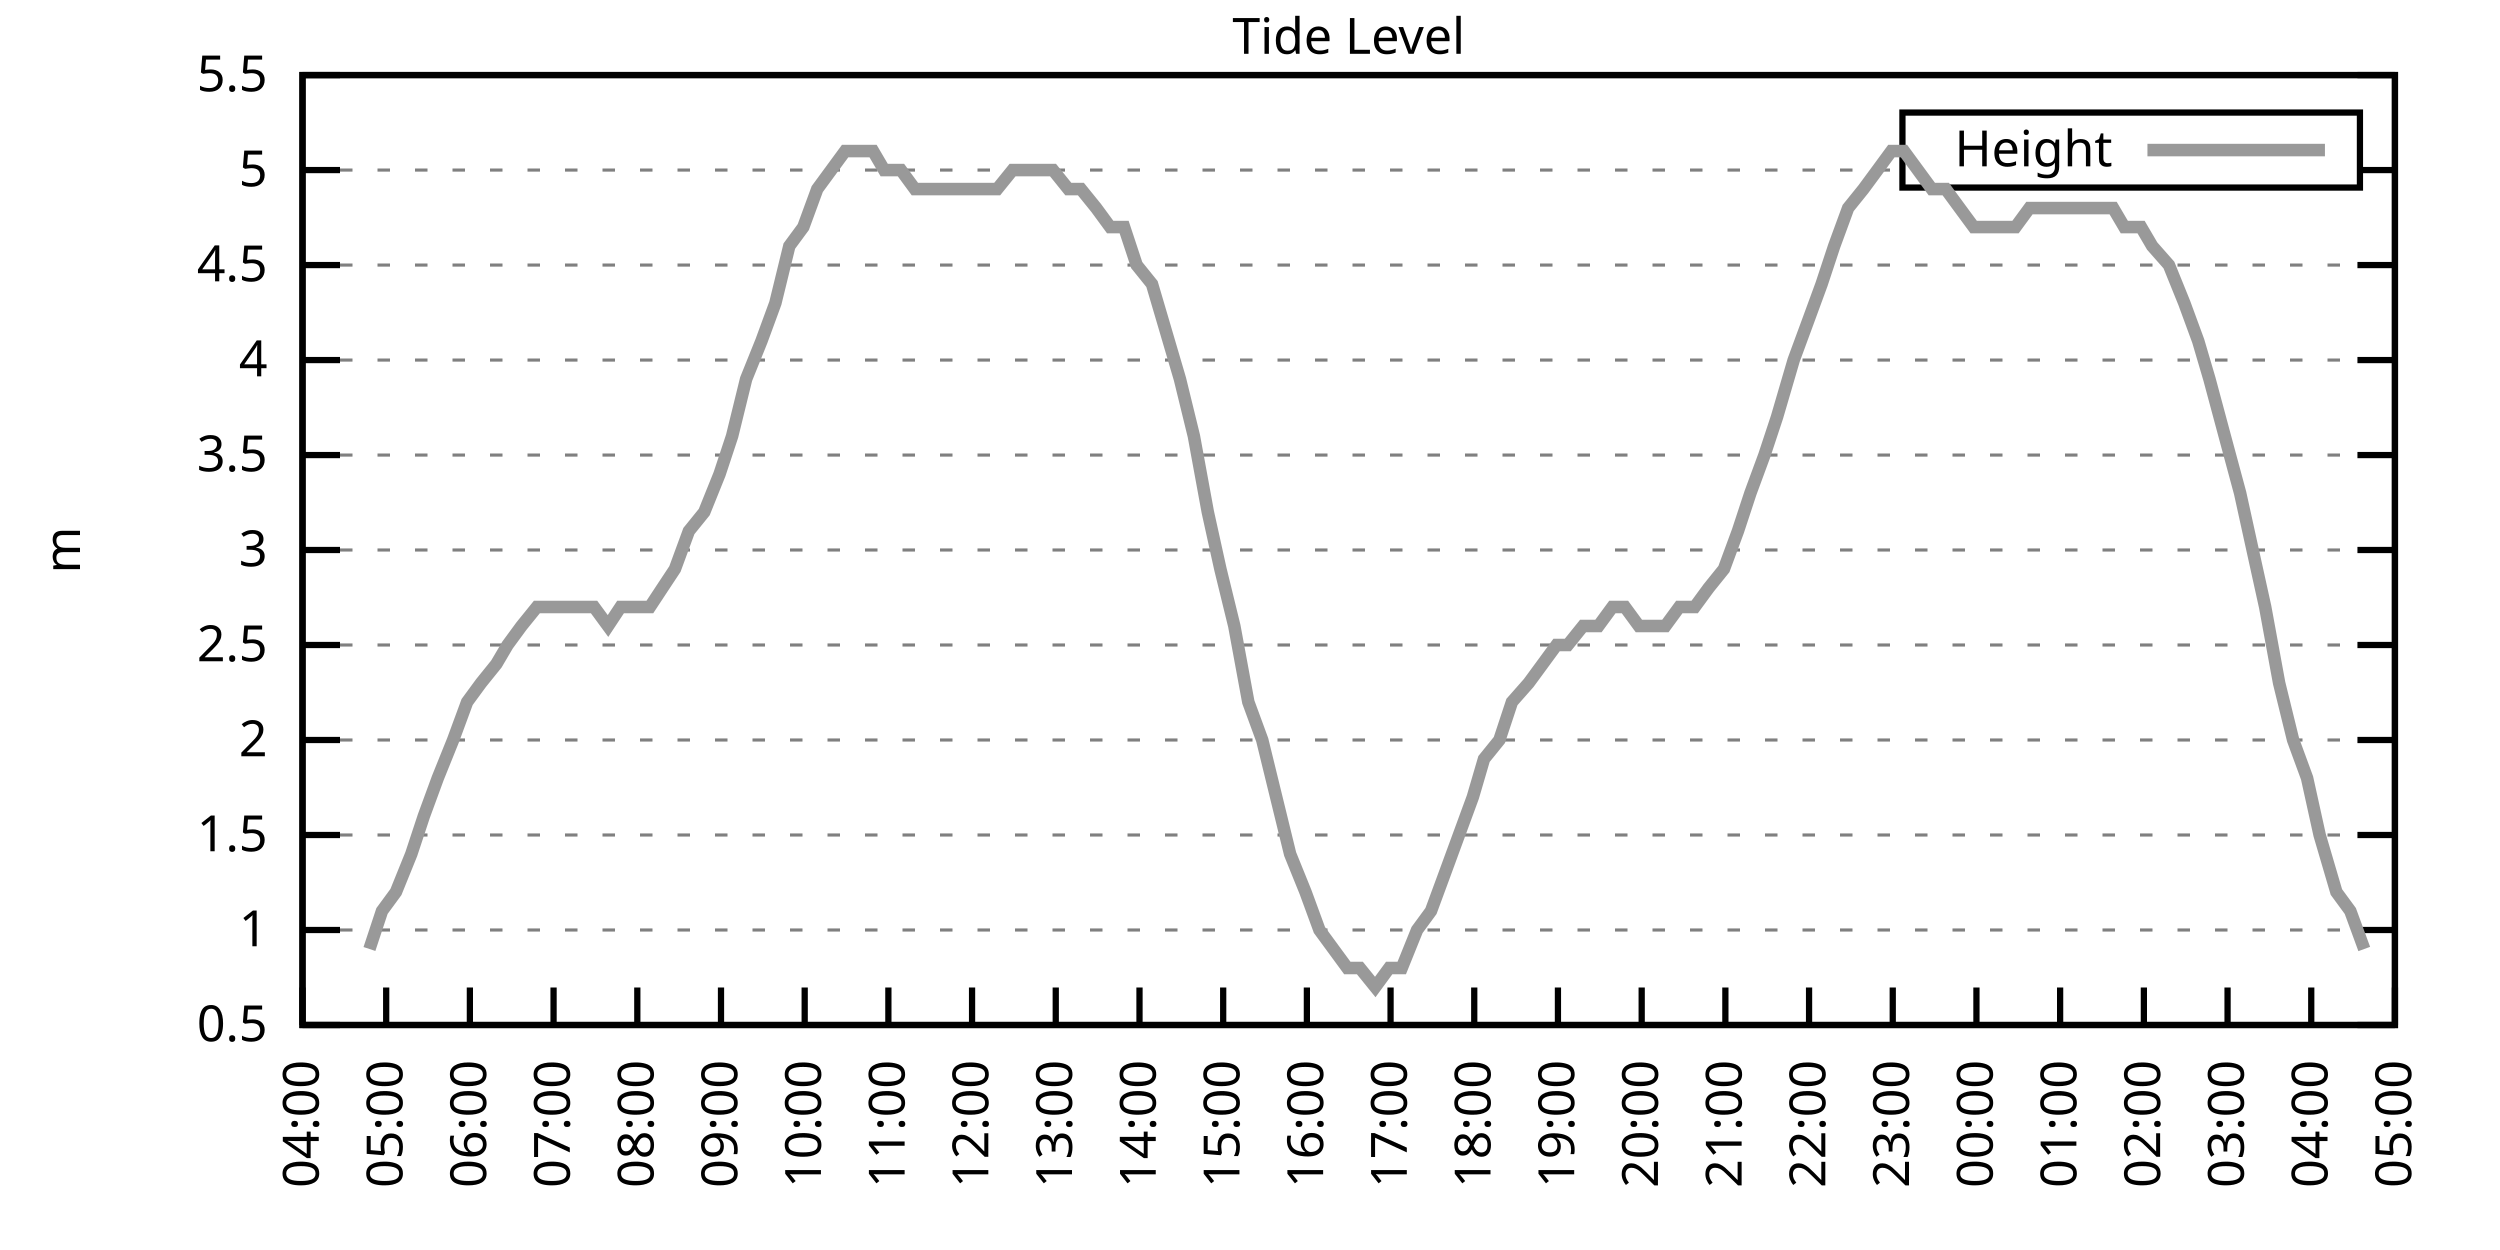
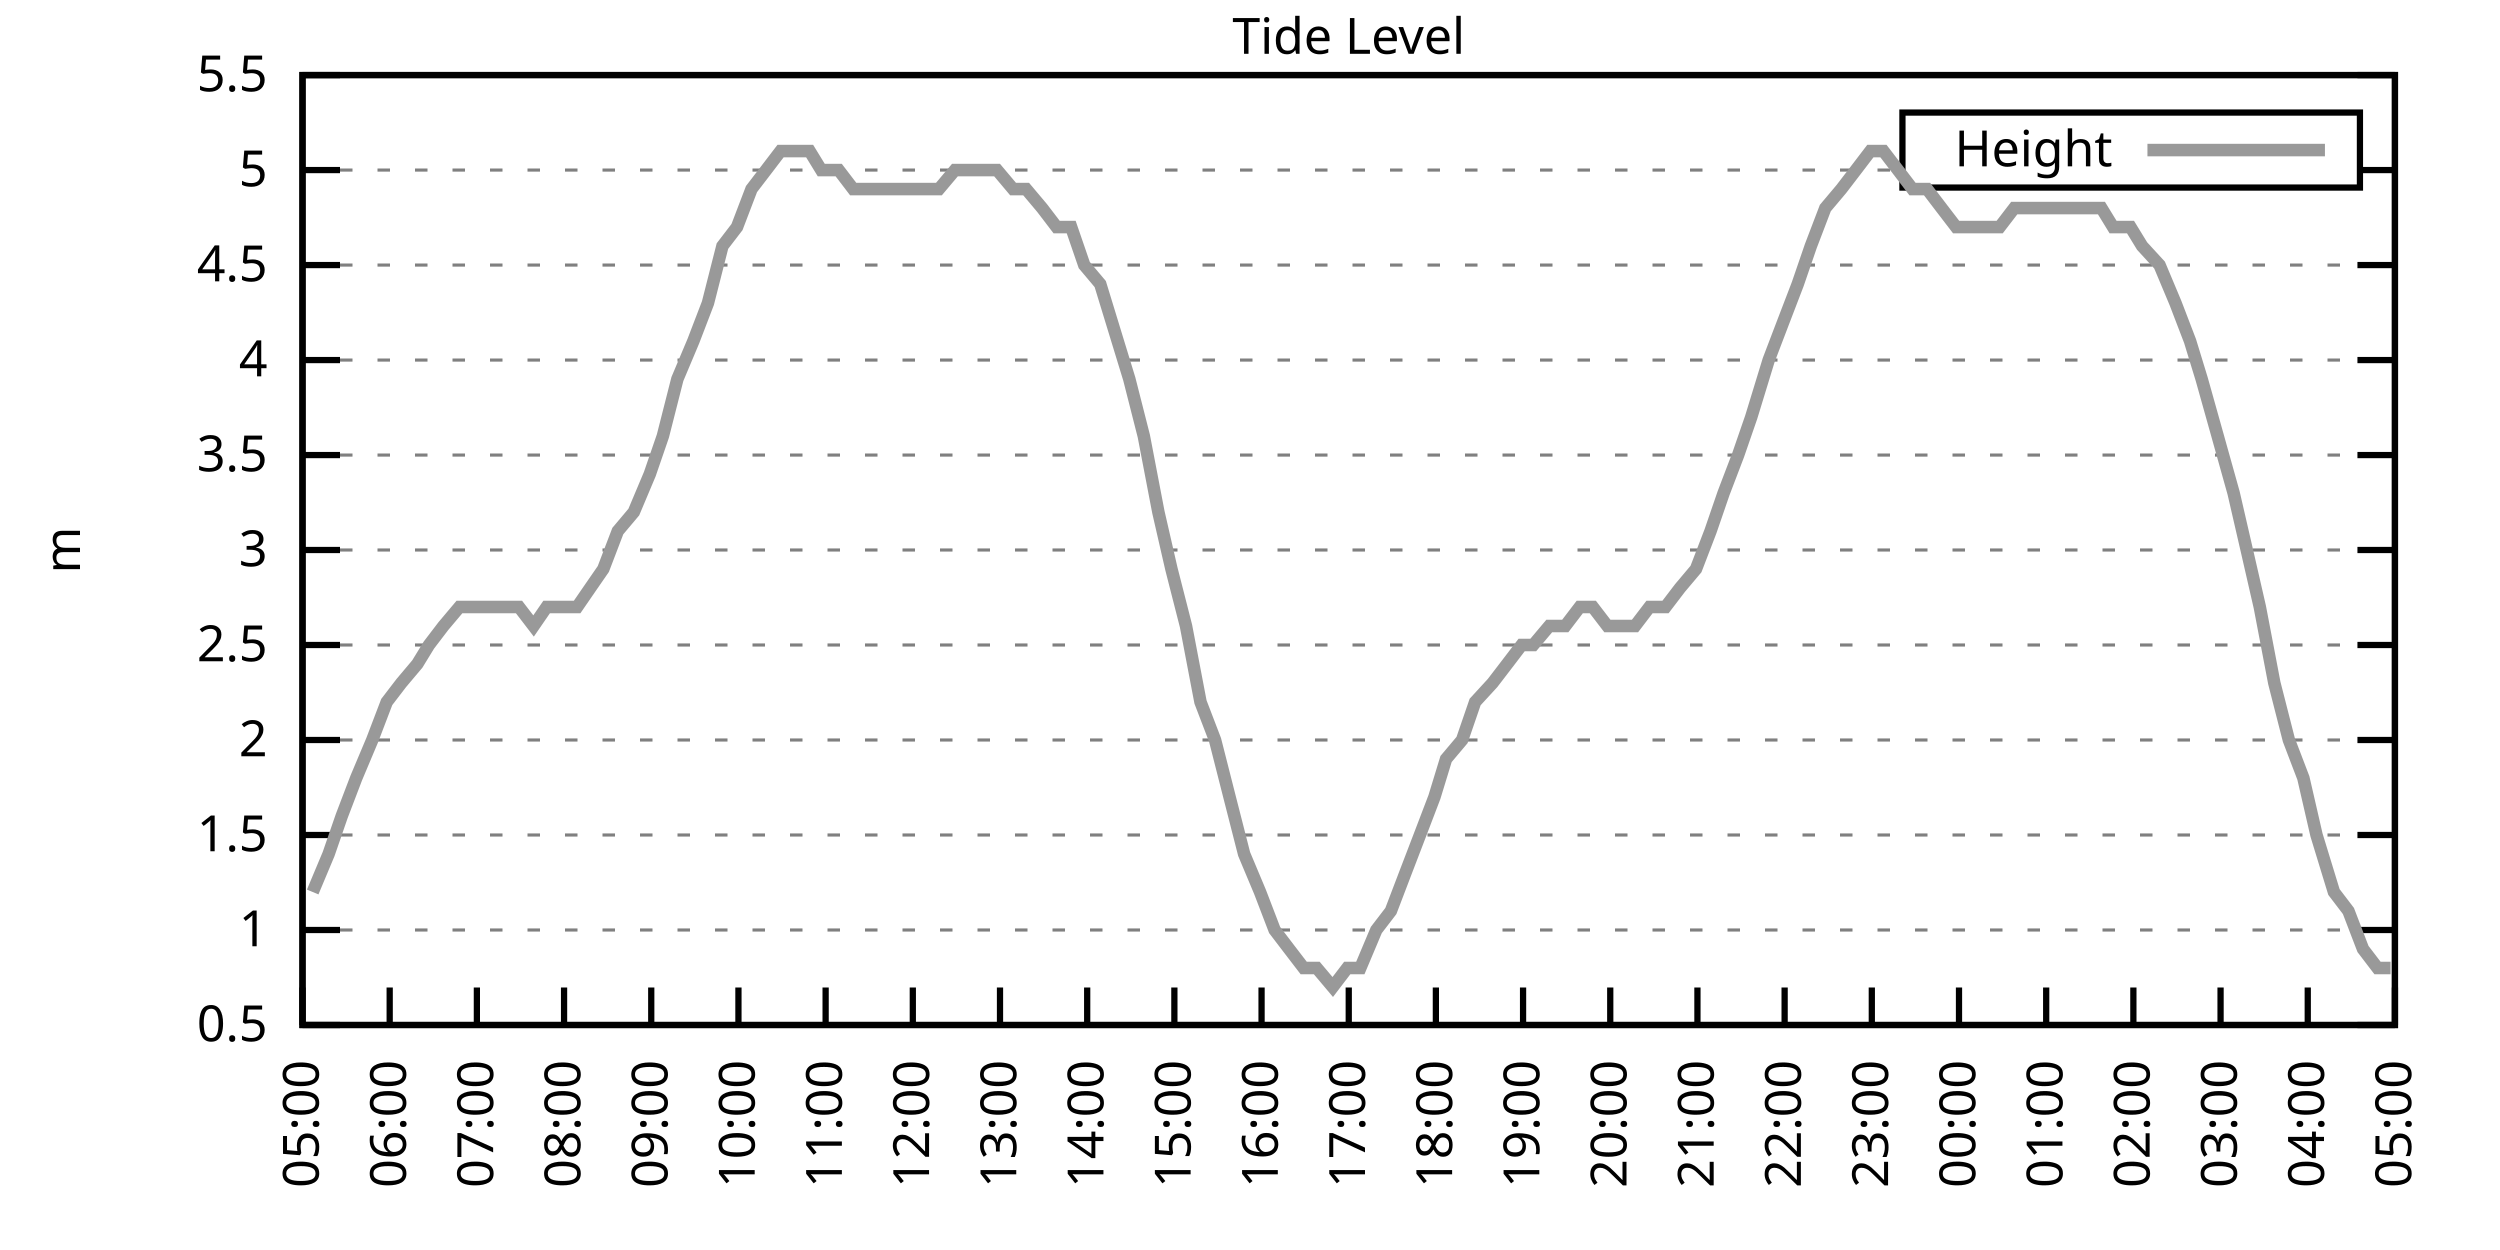
<svg xmlns="http://www.w3.org/2000/svg" xmlns:xlink="http://www.w3.org/1999/xlink" width="400" height="200" viewBox="0 0 400 200">
  <g id="gnuplot_canvas">
    <rect x="0" y="0" width="400" height="200" fill="none" />
    <defs>
      <circle id="gpDot" r="0.5" stroke-width="0.5" stroke="currentColor" />
      <path id="gpPt0" stroke-width="0.333" stroke="currentColor" d="M-1,0 h2 M0,-1 v2" />
      <path id="gpPt1" stroke-width="0.333" stroke="currentColor" d="M-1,-1 L1,1 M1,-1 L-1,1" />
      <path id="gpPt2" stroke-width="0.333" stroke="currentColor" d="M-1,0 L1,0 M0,-1 L0,1 M-1,-1 L1,1 M-1,1 L1,-1" />
      <rect id="gpPt3" stroke-width="0.333" stroke="currentColor" x="-1" y="-1" width="2" height="2" />
      <rect id="gpPt4" stroke-width="0.333" stroke="currentColor" fill="currentColor" x="-1" y="-1" width="2" height="2" />
      <circle id="gpPt5" stroke-width="0.333" stroke="currentColor" cx="0" cy="0" r="1" />
      <use xlink:href="#gpPt5" id="gpPt6" fill="currentColor" stroke="none" />
      <path id="gpPt7" stroke-width="0.333" stroke="currentColor" d="M0,-1.33 L-1.33,0.67 L1.33,0.67 z" />
      <use xlink:href="#gpPt7" id="gpPt8" fill="currentColor" stroke="none" />
      <use xlink:href="#gpPt7" id="gpPt9" stroke="currentColor" transform="rotate(180)" />
      <use xlink:href="#gpPt9" id="gpPt10" fill="currentColor" stroke="none" />
      <use xlink:href="#gpPt3" id="gpPt11" stroke="currentColor" transform="rotate(45)" />
      <use xlink:href="#gpPt11" id="gpPt12" fill="currentColor" stroke="none" />
      <path id="gpPt13" stroke-width="0.333" stroke="currentColor" d="M0,1.330 L1.265,0.411 L0.782,-1.067 L-0.782,-1.076 L-1.265,0.411 z" />
      <use xlink:href="#gpPt13" id="gpPt14" fill="currentColor" stroke="none" />
      <filter id="textbox" filterUnits="objectBoundingBox" x="0" y="0" height="1" width="1">
        <feFlood flood-color="white" flood-opacity="1" result="bgnd" />
        <feComposite in="SourceGraphic" in2="bgnd" operator="atop" />
      </filter>
      <filter id="greybox" filterUnits="objectBoundingBox" x="0" y="0" height="1" width="1">
        <feFlood flood-color="lightgrey" flood-opacity="1" result="grey" />
        <feComposite in="SourceGraphic" in2="grey" operator="atop" />
      </filter>
    </defs>
    <g fill="none" color="white" stroke="currentColor" stroke-width="1.00" stroke-linecap="butt" stroke-linejoin="miter">
</g>
    <g fill="none" color="black" stroke="currentColor" stroke-width="1.00" stroke-linecap="butt" stroke-linejoin="miter">
      <g stroke="none" shape-rendering="crispEdges">
        <polygon fill="rgb(255, 255, 255)" points="48.40,164.00 383.18,164.00 383.18,12.02 48.40,12.02 " />
      </g>
    </g>
    <g fill="none" color="black" stroke="currentColor" stroke-width="1.00" stroke-linecap="butt" stroke-linejoin="miter">
</g>
    <g fill="none" color="black" stroke="black" stroke-width="0.50" stroke-linecap="butt" stroke-linejoin="miter">
</g>
    <g fill="none" color="gray" stroke="currentColor" stroke-width="0.50" stroke-linecap="butt" stroke-linejoin="miter">
      <path stroke="gray" stroke-dasharray="2,4" class="gridline" d="M48.40,164.00 L383.19,164.00  " />
    </g>
    <g fill="none" color="gray" stroke="gray" stroke-width="1.00" stroke-linecap="butt" stroke-linejoin="miter">
</g>
    <g fill="none" color="black" stroke="currentColor" stroke-width="1.00" stroke-linecap="butt" stroke-linejoin="miter">
      <path stroke="black" d="M48.40,164.00 L54.40,164.00 M383.19,164.00 L377.19,164.00  " />
      <g transform="translate(42.80,166.60)" stroke="none" fill="black" font-family="Sans" font-size="8.00" text-anchor="end">
        <text>
          <tspan font-family="Sans"> 0.5</tspan>
        </text>
      </g>
    </g>
    <g fill="none" color="black" stroke="currentColor" stroke-width="1.00" stroke-linecap="butt" stroke-linejoin="miter">
</g>
    <g fill="none" color="black" stroke="black" stroke-width="0.50" stroke-linecap="butt" stroke-linejoin="miter">
</g>
    <g fill="none" color="gray" stroke="currentColor" stroke-width="0.50" stroke-linecap="butt" stroke-linejoin="miter">
      <path stroke="gray" stroke-dasharray="2,4" class="gridline" d="M48.40,148.80 L383.19,148.80  " />
    </g>
    <g fill="none" color="gray" stroke="gray" stroke-width="1.00" stroke-linecap="butt" stroke-linejoin="miter">
</g>
    <g fill="none" color="black" stroke="currentColor" stroke-width="1.00" stroke-linecap="butt" stroke-linejoin="miter">
      <path stroke="black" d="M48.40,148.80 L54.40,148.80 M383.19,148.80 L377.19,148.80  " />
      <g transform="translate(42.80,151.40)" stroke="none" fill="black" font-family="Sans" font-size="8.00" text-anchor="end">
        <text>
          <tspan font-family="Sans"> 1</tspan>
        </text>
      </g>
    </g>
    <g fill="none" color="black" stroke="currentColor" stroke-width="1.00" stroke-linecap="butt" stroke-linejoin="miter">
</g>
    <g fill="none" color="black" stroke="black" stroke-width="0.50" stroke-linecap="butt" stroke-linejoin="miter">
</g>
    <g fill="none" color="gray" stroke="currentColor" stroke-width="0.50" stroke-linecap="butt" stroke-linejoin="miter">
      <path stroke="gray" stroke-dasharray="2,4" class="gridline" d="M48.40,133.60 L383.19,133.60  " />
    </g>
    <g fill="none" color="gray" stroke="gray" stroke-width="1.00" stroke-linecap="butt" stroke-linejoin="miter">
</g>
    <g fill="none" color="black" stroke="currentColor" stroke-width="1.00" stroke-linecap="butt" stroke-linejoin="miter">
      <path stroke="black" d="M48.40,133.60 L54.40,133.60 M383.19,133.60 L377.19,133.60  " />
      <g transform="translate(42.80,136.20)" stroke="none" fill="black" font-family="Sans" font-size="8.00" text-anchor="end">
        <text>
          <tspan font-family="Sans"> 1.5</tspan>
        </text>
      </g>
    </g>
    <g fill="none" color="black" stroke="currentColor" stroke-width="1.00" stroke-linecap="butt" stroke-linejoin="miter">
</g>
    <g fill="none" color="black" stroke="black" stroke-width="0.50" stroke-linecap="butt" stroke-linejoin="miter">
</g>
    <g fill="none" color="gray" stroke="currentColor" stroke-width="0.50" stroke-linecap="butt" stroke-linejoin="miter">
      <path stroke="gray" stroke-dasharray="2,4" class="gridline" d="M48.40,118.40 L383.19,118.40  " />
    </g>
    <g fill="none" color="gray" stroke="gray" stroke-width="1.00" stroke-linecap="butt" stroke-linejoin="miter">
</g>
    <g fill="none" color="black" stroke="currentColor" stroke-width="1.00" stroke-linecap="butt" stroke-linejoin="miter">
      <path stroke="black" d="M48.40,118.40 L54.40,118.40 M383.19,118.40 L377.19,118.40  " />
      <g transform="translate(42.80,121.00)" stroke="none" fill="black" font-family="Sans" font-size="8.00" text-anchor="end">
        <text>
          <tspan font-family="Sans"> 2</tspan>
        </text>
      </g>
    </g>
    <g fill="none" color="black" stroke="currentColor" stroke-width="1.00" stroke-linecap="butt" stroke-linejoin="miter">
</g>
    <g fill="none" color="black" stroke="black" stroke-width="0.50" stroke-linecap="butt" stroke-linejoin="miter">
</g>
    <g fill="none" color="gray" stroke="currentColor" stroke-width="0.50" stroke-linecap="butt" stroke-linejoin="miter">
      <path stroke="gray" stroke-dasharray="2,4" class="gridline" d="M48.40,103.20 L383.19,103.20  " />
    </g>
    <g fill="none" color="gray" stroke="gray" stroke-width="1.00" stroke-linecap="butt" stroke-linejoin="miter">
</g>
    <g fill="none" color="black" stroke="currentColor" stroke-width="1.00" stroke-linecap="butt" stroke-linejoin="miter">
      <path stroke="black" d="M48.40,103.20 L54.40,103.20 M383.19,103.20 L377.19,103.20  " />
      <g transform="translate(42.80,105.80)" stroke="none" fill="black" font-family="Sans" font-size="8.00" text-anchor="end">
        <text>
          <tspan font-family="Sans"> 2.5</tspan>
        </text>
      </g>
    </g>
    <g fill="none" color="black" stroke="currentColor" stroke-width="1.00" stroke-linecap="butt" stroke-linejoin="miter">
</g>
    <g fill="none" color="black" stroke="black" stroke-width="0.50" stroke-linecap="butt" stroke-linejoin="miter">
</g>
    <g fill="none" color="gray" stroke="currentColor" stroke-width="0.50" stroke-linecap="butt" stroke-linejoin="miter">
      <path stroke="gray" stroke-dasharray="2,4" class="gridline" d="M48.40,88.00 L383.19,88.00  " />
    </g>
    <g fill="none" color="gray" stroke="gray" stroke-width="1.00" stroke-linecap="butt" stroke-linejoin="miter">
</g>
    <g fill="none" color="black" stroke="currentColor" stroke-width="1.00" stroke-linecap="butt" stroke-linejoin="miter">
      <path stroke="black" d="M48.40,88.00 L54.40,88.00 M383.19,88.00 L377.19,88.00  " />
      <g transform="translate(42.80,90.60)" stroke="none" fill="black" font-family="Sans" font-size="8.00" text-anchor="end">
        <text>
          <tspan font-family="Sans"> 3</tspan>
        </text>
      </g>
    </g>
    <g fill="none" color="black" stroke="currentColor" stroke-width="1.00" stroke-linecap="butt" stroke-linejoin="miter">
</g>
    <g fill="none" color="black" stroke="black" stroke-width="0.50" stroke-linecap="butt" stroke-linejoin="miter">
</g>
    <g fill="none" color="gray" stroke="currentColor" stroke-width="0.50" stroke-linecap="butt" stroke-linejoin="miter">
      <path stroke="gray" stroke-dasharray="2,4" class="gridline" d="M48.40,72.81 L383.19,72.81  " />
    </g>
    <g fill="none" color="gray" stroke="gray" stroke-width="1.00" stroke-linecap="butt" stroke-linejoin="miter">
</g>
    <g fill="none" color="black" stroke="currentColor" stroke-width="1.00" stroke-linecap="butt" stroke-linejoin="miter">
      <path stroke="black" d="M48.40,72.81 L54.40,72.81 M383.19,72.81 L377.19,72.81  " />
      <g transform="translate(42.80,75.41)" stroke="none" fill="black" font-family="Sans" font-size="8.00" text-anchor="end">
        <text>
          <tspan font-family="Sans"> 3.5</tspan>
        </text>
      </g>
    </g>
    <g fill="none" color="black" stroke="currentColor" stroke-width="1.00" stroke-linecap="butt" stroke-linejoin="miter">
</g>
    <g fill="none" color="black" stroke="black" stroke-width="0.50" stroke-linecap="butt" stroke-linejoin="miter">
</g>
    <g fill="none" color="gray" stroke="currentColor" stroke-width="0.50" stroke-linecap="butt" stroke-linejoin="miter">
      <path stroke="gray" stroke-dasharray="2,4" class="gridline" d="M48.40,57.61 L383.19,57.61  " />
    </g>
    <g fill="none" color="gray" stroke="gray" stroke-width="1.00" stroke-linecap="butt" stroke-linejoin="miter">
</g>
    <g fill="none" color="black" stroke="currentColor" stroke-width="1.00" stroke-linecap="butt" stroke-linejoin="miter">
      <path stroke="black" d="M48.40,57.61 L54.40,57.61 M383.19,57.61 L377.19,57.61  " />
      <g transform="translate(42.80,60.21)" stroke="none" fill="black" font-family="Sans" font-size="8.00" text-anchor="end">
        <text>
          <tspan font-family="Sans"> 4</tspan>
        </text>
      </g>
    </g>
    <g fill="none" color="black" stroke="currentColor" stroke-width="1.00" stroke-linecap="butt" stroke-linejoin="miter">
</g>
    <g fill="none" color="black" stroke="black" stroke-width="0.50" stroke-linecap="butt" stroke-linejoin="miter">
</g>
    <g fill="none" color="gray" stroke="currentColor" stroke-width="0.50" stroke-linecap="butt" stroke-linejoin="miter">
      <path stroke="gray" stroke-dasharray="2,4" class="gridline" d="M48.40,42.41 L383.19,42.41  " />
    </g>
    <g fill="none" color="gray" stroke="gray" stroke-width="1.00" stroke-linecap="butt" stroke-linejoin="miter">
</g>
    <g fill="none" color="black" stroke="currentColor" stroke-width="1.00" stroke-linecap="butt" stroke-linejoin="miter">
      <path stroke="black" d="M48.40,42.41 L54.40,42.41 M383.19,42.41 L377.19,42.41  " />
      <g transform="translate(42.80,45.01)" stroke="none" fill="black" font-family="Sans" font-size="8.00" text-anchor="end">
        <text>
          <tspan font-family="Sans"> 4.5</tspan>
        </text>
      </g>
    </g>
    <g fill="none" color="black" stroke="currentColor" stroke-width="1.00" stroke-linecap="butt" stroke-linejoin="miter">
</g>
    <g fill="none" color="black" stroke="black" stroke-width="0.50" stroke-linecap="butt" stroke-linejoin="miter">
</g>
    <g fill="none" color="gray" stroke="currentColor" stroke-width="0.50" stroke-linecap="butt" stroke-linejoin="miter">
      <path stroke="gray" stroke-dasharray="2,4" class="gridline" d="M48.40,27.21 L304.39,27.21 M377.59,27.21 L383.19,27.21  " />
    </g>
    <g fill="none" color="gray" stroke="gray" stroke-width="1.00" stroke-linecap="butt" stroke-linejoin="miter">
</g>
    <g fill="none" color="black" stroke="currentColor" stroke-width="1.00" stroke-linecap="butt" stroke-linejoin="miter">
      <path stroke="black" d="M48.40,27.21 L54.40,27.21 M383.19,27.21 L377.19,27.21  " />
      <g transform="translate(42.80,29.81)" stroke="none" fill="black" font-family="Sans" font-size="8.00" text-anchor="end">
        <text>
          <tspan font-family="Sans"> 5</tspan>
        </text>
      </g>
    </g>
    <g fill="none" color="black" stroke="currentColor" stroke-width="1.00" stroke-linecap="butt" stroke-linejoin="miter">
</g>
    <g fill="none" color="black" stroke="black" stroke-width="0.50" stroke-linecap="butt" stroke-linejoin="miter">
</g>
    <g fill="none" color="gray" stroke="currentColor" stroke-width="0.50" stroke-linecap="butt" stroke-linejoin="miter">
      <path stroke="gray" stroke-dasharray="2,4" class="gridline" d="M48.40,12.01 L383.19,12.01  " />
    </g>
    <g fill="none" color="gray" stroke="gray" stroke-width="1.00" stroke-linecap="butt" stroke-linejoin="miter">
</g>
    <g fill="none" color="black" stroke="currentColor" stroke-width="1.00" stroke-linecap="butt" stroke-linejoin="miter">
      <path stroke="black" d="M48.40,12.01 L54.40,12.01 M383.19,12.01 L377.19,12.01  " />
      <g transform="translate(42.80,14.61)" stroke="none" fill="black" font-family="Sans" font-size="8.00" text-anchor="end">
        <text>
          <tspan font-family="Sans"> 5.5</tspan>
        </text>
      </g>
    </g>
    <g fill="none" color="black" stroke="currentColor" stroke-width="1.00" stroke-linecap="butt" stroke-linejoin="miter">
      <path stroke="black" d="M48.40,164.00 L48.40,158.00  " />
      <g transform="translate(51.00,169.60) rotate(270.00)" stroke="none" fill="black" font-family="Sans" font-size="8.00" text-anchor="end">
        <text>
-           <tspan font-family="Sans">04:00</tspan>
-         </text>
-       </g>
-     </g>
-     <g fill="none" color="black" stroke="currentColor" stroke-width="1.00" stroke-linecap="butt" stroke-linejoin="miter">
-       <path stroke="black" d="M61.79,164.00 L61.79,158.00  " />
-       <g transform="translate(64.39,169.60) rotate(270.00)" stroke="none" fill="black" font-family="Sans" font-size="8.00" text-anchor="end">
-         <text>
          <tspan font-family="Sans">05:00</tspan>
        </text>
      </g>
    </g>
    <g fill="none" color="black" stroke="currentColor" stroke-width="1.00" stroke-linecap="butt" stroke-linejoin="miter">
-       <path stroke="black" d="M75.18,164.00 L75.18,158.00  " />
-       <g transform="translate(77.78,169.60) rotate(270.00)" stroke="none" fill="black" font-family="Sans" font-size="8.00" text-anchor="end">
+       <path stroke="black" d="M62.35,164.00 L62.35,158.00  " />
+       <g transform="translate(64.95,169.60) rotate(270.00)" stroke="none" fill="black" font-family="Sans" font-size="8.00" text-anchor="end">
        <text>
          <tspan font-family="Sans">06:00</tspan>
        </text>
      </g>
    </g>
    <g fill="none" color="black" stroke="currentColor" stroke-width="1.00" stroke-linecap="butt" stroke-linejoin="miter">
-       <path stroke="black" d="M88.57,164.00 L88.57,158.00  " />
-       <g transform="translate(91.17,169.60) rotate(270.00)" stroke="none" fill="black" font-family="Sans" font-size="8.00" text-anchor="end">
+       <path stroke="black" d="M76.30,164.00 L76.30,158.00  " />
+       <g transform="translate(78.90,169.60) rotate(270.00)" stroke="none" fill="black" font-family="Sans" font-size="8.00" text-anchor="end">
        <text>
          <tspan font-family="Sans">07:00</tspan>
        </text>
      </g>
    </g>
    <g fill="none" color="black" stroke="currentColor" stroke-width="1.00" stroke-linecap="butt" stroke-linejoin="miter">
-       <path stroke="black" d="M101.97,164.00 L101.97,158.00  " />
-       <g transform="translate(104.57,169.60) rotate(270.00)" stroke="none" fill="black" font-family="Sans" font-size="8.00" text-anchor="end">
+       <path stroke="black" d="M90.25,164.00 L90.25,158.00  " />
+       <g transform="translate(92.85,169.60) rotate(270.00)" stroke="none" fill="black" font-family="Sans" font-size="8.00" text-anchor="end">
        <text>
          <tspan font-family="Sans">08:00</tspan>
        </text>
      </g>
    </g>
    <g fill="none" color="black" stroke="currentColor" stroke-width="1.00" stroke-linecap="butt" stroke-linejoin="miter">
-       <path stroke="black" d="M115.36,164.00 L115.36,158.00  " />
-       <g transform="translate(117.96,169.60) rotate(270.00)" stroke="none" fill="black" font-family="Sans" font-size="8.00" text-anchor="end">
+       <path stroke="black" d="M104.20,164.00 L104.20,158.00  " />
+       <g transform="translate(106.80,169.60) rotate(270.00)" stroke="none" fill="black" font-family="Sans" font-size="8.00" text-anchor="end">
        <text>
          <tspan font-family="Sans">09:00</tspan>
        </text>
      </g>
    </g>
    <g fill="none" color="black" stroke="currentColor" stroke-width="1.00" stroke-linecap="butt" stroke-linejoin="miter">
-       <path stroke="black" d="M128.75,164.00 L128.75,158.00  " />
-       <g transform="translate(131.35,169.60) rotate(270.00)" stroke="none" fill="black" font-family="Sans" font-size="8.00" text-anchor="end">
+       <path stroke="black" d="M118.15,164.00 L118.15,158.00  " />
+       <g transform="translate(120.75,169.60) rotate(270.00)" stroke="none" fill="black" font-family="Sans" font-size="8.00" text-anchor="end">
        <text>
          <tspan font-family="Sans">10:00</tspan>
        </text>
      </g>
    </g>
    <g fill="none" color="black" stroke="currentColor" stroke-width="1.00" stroke-linecap="butt" stroke-linejoin="miter">
-       <path stroke="black" d="M142.14,164.00 L142.14,158.00  " />
-       <g transform="translate(144.74,169.60) rotate(270.00)" stroke="none" fill="black" font-family="Sans" font-size="8.00" text-anchor="end">
+       <path stroke="black" d="M132.10,164.00 L132.10,158.00  " />
+       <g transform="translate(134.70,169.60) rotate(270.00)" stroke="none" fill="black" font-family="Sans" font-size="8.00" text-anchor="end">
        <text>
          <tspan font-family="Sans">11:00</tspan>
        </text>
      </g>
    </g>
    <g fill="none" color="black" stroke="currentColor" stroke-width="1.00" stroke-linecap="butt" stroke-linejoin="miter">
-       <path stroke="black" d="M155.53,164.00 L155.53,158.00  " />
-       <g transform="translate(158.13,169.60) rotate(270.00)" stroke="none" fill="black" font-family="Sans" font-size="8.00" text-anchor="end">
+       <path stroke="black" d="M146.05,164.00 L146.05,158.00  " />
+       <g transform="translate(148.65,169.60) rotate(270.00)" stroke="none" fill="black" font-family="Sans" font-size="8.00" text-anchor="end">
        <text>
          <tspan font-family="Sans">12:00</tspan>
        </text>
      </g>
    </g>
    <g fill="none" color="black" stroke="currentColor" stroke-width="1.00" stroke-linecap="butt" stroke-linejoin="miter">
-       <path stroke="black" d="M168.92,164.00 L168.92,158.00  " />
-       <g transform="translate(171.52,169.60) rotate(270.00)" stroke="none" fill="black" font-family="Sans" font-size="8.00" text-anchor="end">
+       <path stroke="black" d="M160.00,164.00 L160.00,158.00  " />
+       <g transform="translate(162.60,169.60) rotate(270.00)" stroke="none" fill="black" font-family="Sans" font-size="8.00" text-anchor="end">
        <text>
          <tspan font-family="Sans">13:00</tspan>
        </text>
      </g>
    </g>
    <g fill="none" color="black" stroke="currentColor" stroke-width="1.00" stroke-linecap="butt" stroke-linejoin="miter">
-       <path stroke="black" d="M182.32,164.00 L182.32,158.00  " />
-       <g transform="translate(184.92,169.60) rotate(270.00)" stroke="none" fill="black" font-family="Sans" font-size="8.00" text-anchor="end">
+       <path stroke="black" d="M173.95,164.00 L173.95,158.00  " />
+       <g transform="translate(176.55,169.60) rotate(270.00)" stroke="none" fill="black" font-family="Sans" font-size="8.00" text-anchor="end">
        <text>
          <tspan font-family="Sans">14:00</tspan>
        </text>
      </g>
    </g>
    <g fill="none" color="black" stroke="currentColor" stroke-width="1.00" stroke-linecap="butt" stroke-linejoin="miter">
-       <path stroke="black" d="M195.71,164.00 L195.71,158.00  " />
-       <g transform="translate(198.31,169.60) rotate(270.00)" stroke="none" fill="black" font-family="Sans" font-size="8.00" text-anchor="end">
+       <path stroke="black" d="M187.90,164.00 L187.90,158.00  " />
+       <g transform="translate(190.50,169.60) rotate(270.00)" stroke="none" fill="black" font-family="Sans" font-size="8.00" text-anchor="end">
        <text>
          <tspan font-family="Sans">15:00</tspan>
        </text>
      </g>
    </g>
    <g fill="none" color="black" stroke="currentColor" stroke-width="1.00" stroke-linecap="butt" stroke-linejoin="miter">
-       <path stroke="black" d="M209.10,164.00 L209.10,158.00  " />
-       <g transform="translate(211.70,169.60) rotate(270.00)" stroke="none" fill="black" font-family="Sans" font-size="8.00" text-anchor="end">
+       <path stroke="black" d="M201.85,164.00 L201.85,158.00  " />
+       <g transform="translate(204.45,169.60) rotate(270.00)" stroke="none" fill="black" font-family="Sans" font-size="8.00" text-anchor="end">
        <text>
          <tspan font-family="Sans">16:00</tspan>
        </text>
      </g>
    </g>
    <g fill="none" color="black" stroke="currentColor" stroke-width="1.00" stroke-linecap="butt" stroke-linejoin="miter">
-       <path stroke="black" d="M222.49,164.00 L222.49,158.00  " />
-       <g transform="translate(225.09,169.60) rotate(270.00)" stroke="none" fill="black" font-family="Sans" font-size="8.00" text-anchor="end">
+       <path stroke="black" d="M215.80,164.00 L215.80,158.00  " />
+       <g transform="translate(218.40,169.60) rotate(270.00)" stroke="none" fill="black" font-family="Sans" font-size="8.00" text-anchor="end">
        <text>
          <tspan font-family="Sans">17:00</tspan>
        </text>
      </g>
    </g>
    <g fill="none" color="black" stroke="currentColor" stroke-width="1.00" stroke-linecap="butt" stroke-linejoin="miter">
-       <path stroke="black" d="M235.88,164.00 L235.88,158.00  " />
-       <g transform="translate(238.48,169.60) rotate(270.00)" stroke="none" fill="black" font-family="Sans" font-size="8.00" text-anchor="end">
+       <path stroke="black" d="M229.74,164.00 L229.74,158.00  " />
+       <g transform="translate(232.34,169.60) rotate(270.00)" stroke="none" fill="black" font-family="Sans" font-size="8.00" text-anchor="end">
        <text>
          <tspan font-family="Sans">18:00</tspan>
        </text>
      </g>
    </g>
    <g fill="none" color="black" stroke="currentColor" stroke-width="1.00" stroke-linecap="butt" stroke-linejoin="miter">
-       <path stroke="black" d="M249.27,164.00 L249.27,158.00  " />
-       <g transform="translate(251.87,169.60) rotate(270.00)" stroke="none" fill="black" font-family="Sans" font-size="8.00" text-anchor="end">
+       <path stroke="black" d="M243.69,164.00 L243.69,158.00  " />
+       <g transform="translate(246.29,169.60) rotate(270.00)" stroke="none" fill="black" font-family="Sans" font-size="8.00" text-anchor="end">
        <text>
          <tspan font-family="Sans">19:00</tspan>
        </text>
      </g>
    </g>
    <g fill="none" color="black" stroke="currentColor" stroke-width="1.00" stroke-linecap="butt" stroke-linejoin="miter">
-       <path stroke="black" d="M262.67,164.00 L262.67,158.00  " />
-       <g transform="translate(265.27,169.60) rotate(270.00)" stroke="none" fill="black" font-family="Sans" font-size="8.00" text-anchor="end">
+       <path stroke="black" d="M257.64,164.00 L257.64,158.00  " />
+       <g transform="translate(260.24,169.60) rotate(270.00)" stroke="none" fill="black" font-family="Sans" font-size="8.00" text-anchor="end">
        <text>
          <tspan font-family="Sans">20:00</tspan>
        </text>
      </g>
    </g>
    <g fill="none" color="black" stroke="currentColor" stroke-width="1.00" stroke-linecap="butt" stroke-linejoin="miter">
-       <path stroke="black" d="M276.06,164.00 L276.06,158.00  " />
-       <g transform="translate(278.66,169.60) rotate(270.00)" stroke="none" fill="black" font-family="Sans" font-size="8.00" text-anchor="end">
+       <path stroke="black" d="M271.59,164.00 L271.59,158.00  " />
+       <g transform="translate(274.19,169.60) rotate(270.00)" stroke="none" fill="black" font-family="Sans" font-size="8.00" text-anchor="end">
        <text>
          <tspan font-family="Sans">21:00</tspan>
        </text>
      </g>
    </g>
    <g fill="none" color="black" stroke="currentColor" stroke-width="1.00" stroke-linecap="butt" stroke-linejoin="miter">
-       <path stroke="black" d="M289.45,164.00 L289.45,158.00  " />
-       <g transform="translate(292.05,169.60) rotate(270.00)" stroke="none" fill="black" font-family="Sans" font-size="8.00" text-anchor="end">
+       <path stroke="black" d="M285.54,164.00 L285.54,158.00  " />
+       <g transform="translate(288.14,169.60) rotate(270.00)" stroke="none" fill="black" font-family="Sans" font-size="8.00" text-anchor="end">
        <text>
          <tspan font-family="Sans">22:00</tspan>
        </text>
      </g>
    </g>
    <g fill="none" color="black" stroke="currentColor" stroke-width="1.00" stroke-linecap="butt" stroke-linejoin="miter">
-       <path stroke="black" d="M302.84,164.00 L302.84,158.00  " />
-       <g transform="translate(305.44,169.60) rotate(270.00)" stroke="none" fill="black" font-family="Sans" font-size="8.00" text-anchor="end">
+       <path stroke="black" d="M299.49,164.00 L299.49,158.00  " />
+       <g transform="translate(302.09,169.60) rotate(270.00)" stroke="none" fill="black" font-family="Sans" font-size="8.00" text-anchor="end">
        <text>
          <tspan font-family="Sans">23:00</tspan>
        </text>
      </g>
    </g>
    <g fill="none" color="black" stroke="currentColor" stroke-width="1.00" stroke-linecap="butt" stroke-linejoin="miter">
-       <path stroke="black" d="M316.23,164.00 L316.23,158.00  " />
-       <g transform="translate(318.83,169.60) rotate(270.00)" stroke="none" fill="black" font-family="Sans" font-size="8.00" text-anchor="end">
+       <path stroke="black" d="M313.44,164.00 L313.44,158.00  " />
+       <g transform="translate(316.04,169.60) rotate(270.00)" stroke="none" fill="black" font-family="Sans" font-size="8.00" text-anchor="end">
        <text>
          <tspan font-family="Sans">00:00</tspan>
        </text>
      </g>
    </g>
    <g fill="none" color="black" stroke="currentColor" stroke-width="1.00" stroke-linecap="butt" stroke-linejoin="miter">
-       <path stroke="black" d="M329.62,164.00 L329.62,158.00  " />
-       <g transform="translate(332.22,169.60) rotate(270.00)" stroke="none" fill="black" font-family="Sans" font-size="8.00" text-anchor="end">
+       <path stroke="black" d="M327.39,164.00 L327.39,158.00  " />
+       <g transform="translate(329.99,169.60) rotate(270.00)" stroke="none" fill="black" font-family="Sans" font-size="8.00" text-anchor="end">
        <text>
          <tspan font-family="Sans">01:00</tspan>
        </text>
      </g>
    </g>
    <g fill="none" color="black" stroke="currentColor" stroke-width="1.00" stroke-linecap="butt" stroke-linejoin="miter">
-       <path stroke="black" d="M343.02,164.00 L343.02,158.00  " />
-       <g transform="translate(345.62,169.60) rotate(270.00)" stroke="none" fill="black" font-family="Sans" font-size="8.00" text-anchor="end">
+       <path stroke="black" d="M341.34,164.00 L341.34,158.00  " />
+       <g transform="translate(343.94,169.60) rotate(270.00)" stroke="none" fill="black" font-family="Sans" font-size="8.00" text-anchor="end">
        <text>
          <tspan font-family="Sans">02:00</tspan>
        </text>
      </g>
    </g>
    <g fill="none" color="black" stroke="currentColor" stroke-width="1.00" stroke-linecap="butt" stroke-linejoin="miter">
-       <path stroke="black" d="M356.41,164.00 L356.41,158.00  " />
-       <g transform="translate(359.01,169.60) rotate(270.00)" stroke="none" fill="black" font-family="Sans" font-size="8.00" text-anchor="end">
+       <path stroke="black" d="M355.29,164.00 L355.29,158.00  " />
+       <g transform="translate(357.89,169.60) rotate(270.00)" stroke="none" fill="black" font-family="Sans" font-size="8.00" text-anchor="end">
        <text>
          <tspan font-family="Sans">03:00</tspan>
        </text>
      </g>
    </g>
    <g fill="none" color="black" stroke="currentColor" stroke-width="1.00" stroke-linecap="butt" stroke-linejoin="miter">
-       <path stroke="black" d="M369.80,164.00 L369.80,158.00  " />
-       <g transform="translate(372.40,169.60) rotate(270.00)" stroke="none" fill="black" font-family="Sans" font-size="8.00" text-anchor="end">
+       <path stroke="black" d="M369.24,164.00 L369.24,158.00  " />
+       <g transform="translate(371.84,169.60) rotate(270.00)" stroke="none" fill="black" font-family="Sans" font-size="8.00" text-anchor="end">
        <text>
          <tspan font-family="Sans">04:00</tspan>
        </text>
      </g>
    </g>
    <g fill="none" color="black" stroke="currentColor" stroke-width="1.00" stroke-linecap="butt" stroke-linejoin="miter">
      <path stroke="black" d="M383.19,164.00 L383.19,158.00  " />
      <g transform="translate(385.79,169.60) rotate(270.00)" stroke="none" fill="black" font-family="Sans" font-size="8.00" text-anchor="end">
        <text>
          <tspan font-family="Sans">05:00</tspan>
        </text>
      </g>
    </g>
    <g fill="none" color="black" stroke="currentColor" stroke-width="1.00" stroke-linecap="butt" stroke-linejoin="miter">
</g>
    <g fill="none" color="black" stroke="currentColor" stroke-width="1.00" stroke-linecap="butt" stroke-linejoin="miter">
      <path stroke="black" d="M48.40,12.01 L48.40,164.00 L383.19,164.00 L383.19,12.01 L48.40,12.01 Z  " />
    </g>
    <g fill="none" color="black" stroke="currentColor" stroke-width="1.00" stroke-linecap="butt" stroke-linejoin="miter">
</g>
    <g fill="none" color="black" stroke="currentColor" stroke-width="1.00" stroke-linecap="butt" stroke-linejoin="miter">
      <path stroke="black" d="M304.39,30.01 L304.39,18.01 L377.59,18.01 L377.59,30.01 L304.39,30.01 Z  " />
    </g>
    <g id="Tide_level_plot_1">
      <g fill="none" color="white" stroke="black" stroke-width="2.00" stroke-linecap="butt" stroke-linejoin="miter">
</g>
      <g fill="none" color="black" stroke="currentColor" stroke-width="2.00" stroke-linecap="butt" stroke-linejoin="miter">
        <g transform="translate(337.99,26.61)" stroke="none" fill="black" font-family="Sans" font-size="8.00" text-anchor="end">
          <text>
            <tspan font-family="Sans">Height</tspan>
          </text>
        </g>
      </g>
      <g fill="none" color="black" stroke="currentColor" stroke-width="2.00" stroke-linecap="butt" stroke-linejoin="miter">
-         <path stroke="rgb(153, 153, 153)" d="M343.59,24.01 L371.99,24.01 M59.11,151.84 L61.12,145.76 L63.35,142.72 L65.81,136.64 L67.82,130.56 L70.05,124.48   L72.50,118.40 L74.74,112.32 L76.97,109.28 L79.42,106.24 L81.21,103.20 L83.44,100.16 L85.90,97.12 L87.91,97.12   L90.36,97.12 L92.37,97.12 L95.05,97.12 L97.28,100.16 L99.29,97.12 L101.52,97.12 L103.98,97.12 L105.98,94.08   L107.99,91.04 L110.22,84.97 L112.68,81.93 L115.13,75.85 L117.14,69.77 L119.38,60.65 L121.83,54.57 L124.06,48.49   L126.29,39.37 L128.53,36.33 L130.76,30.25 L132.99,27.21 L135.22,24.17 L137.45,24.17 L139.69,24.17 L141.47,27.21   L144.15,27.21 L146.38,30.25 L148.39,30.25 L150.85,30.25 L152.85,30.25 L155.09,30.25 L157.10,30.25 L159.55,30.25   L162.01,27.21 L164.01,27.21 L166.47,27.21 L168.48,27.21 L170.93,30.25 L172.94,30.25 L175.40,33.29 L177.63,36.33   L179.86,36.33 L181.87,42.41 L184.32,45.45 L186.11,51.53 L188.79,60.65 L191.02,69.77 L193.25,81.93 L195.26,91.04   L197.49,100.16 L199.73,112.32 L201.96,118.40 L204.19,127.52 L206.42,136.64 L208.88,142.72 L211.11,148.80 L213.34,151.84   L215.57,154.88 L217.58,154.88 L220.04,157.92 L222.27,154.88 L224.28,154.88 L226.73,148.80 L228.96,145.76 L231.20,139.68   L233.43,133.60 L235.66,127.52 L237.44,121.44 L239.90,118.40 L241.91,112.32 L244.59,109.28 L246.82,106.24 L249.05,103.20   L250.84,103.20 L253.29,100.16 L255.75,100.16 L257.98,97.12 L259.99,97.12 L262.22,100.16 L263.78,100.16 L266.46,100.16   L268.69,97.12 L271.15,97.12 L273.38,94.08 L275.83,91.04 L278.07,84.97 L280.07,78.89 L282.31,72.81 L284.32,66.73   L286.99,57.61 L289.23,51.53 L291.46,45.45 L293.47,39.37 L295.70,33.29 L298.15,30.25 L300.39,27.21 L302.62,24.17   L304.63,24.17 L306.86,27.21 L309.09,30.25 L311.32,30.25 L313.55,33.29 L315.79,36.33 L318.02,36.33 L320.47,36.33   L322.48,36.33 L324.71,33.29 L326.95,33.29 L329.40,33.29 L331.41,33.29 L333.64,33.29 L336.10,33.29 L338.10,33.29   L339.89,36.33 L342.57,36.33 L344.35,39.37 L347.03,42.41 L349.49,48.49 L351.72,54.57 L353.51,60.65 L355.96,69.77   L358.42,78.89 L360.42,88.00 L362.43,97.12 L364.66,109.28 L366.90,118.40 L369.13,124.48 L371.14,133.60 L373.82,142.72   L376.05,145.76 L378.28,151.84  " />
+         <path stroke="rgb(153, 153, 153)" d="M343.59,24.01 L371.99,24.01 M50.03,142.72 L52.58,136.64 L54.68,130.56 L57.00,124.48 L59.56,118.40 L61.88,112.32   L64.21,109.28 L66.77,106.24 L68.63,103.20 L70.95,100.16 L73.51,97.12 L75.60,97.12 L78.16,97.12 L80.25,97.12   L83.04,97.12 L85.37,100.16 L87.46,97.12 L89.78,97.12 L92.34,97.12 L94.43,94.08 L96.53,91.04 L98.85,84.97   L101.41,81.93 L103.97,75.85 L106.06,69.77 L108.38,60.65 L110.94,54.57 L113.27,48.49 L115.59,39.37 L117.92,36.33   L120.24,30.25 L122.57,27.21 L124.89,24.17 L127.22,24.17 L129.54,24.17 L131.40,27.21 L134.19,27.21 L136.51,30.25   L138.61,30.25 L141.16,30.25 L143.26,30.25 L145.58,30.25 L147.67,30.25 L150.23,30.25 L152.79,27.21 L154.88,27.21   L157.44,27.21 L159.53,27.21 L162.09,30.25 L164.18,30.25 L166.74,33.29 L169.06,36.33 L171.39,36.33 L173.48,42.41   L176.04,45.45 L177.90,51.53 L180.69,60.65 L183.01,69.77 L185.34,81.93 L187.43,91.04 L189.76,100.16 L192.08,112.32   L194.41,118.40 L196.73,127.52 L199.06,136.64 L201.61,142.72 L203.94,148.80 L206.26,151.84 L208.59,154.88 L210.68,154.88   L213.24,157.92 L215.56,154.88 L217.65,154.88 L220.21,148.80 L222.54,145.76 L224.86,139.68 L227.19,133.60 L229.51,127.52   L231.37,121.44 L233.93,118.40 L236.02,112.32 L238.81,109.28 L241.14,106.24 L243.46,103.20 L245.32,103.20 L247.88,100.16   L250.44,100.16 L252.76,97.12 L254.85,97.12 L257.18,100.16 L258.81,100.16 L261.60,100.16 L263.92,97.12 L266.48,97.12   L268.80,94.08 L271.36,91.04 L273.69,84.97 L275.78,78.89 L278.10,72.81 L280.20,66.73 L282.99,57.61 L285.31,51.53   L287.64,45.45 L289.73,39.37 L292.05,33.29 L294.61,30.25 L296.94,27.21 L299.26,24.17 L301.35,24.17 L303.68,27.21   L306.00,30.25 L308.33,30.25 L310.65,33.29 L312.98,36.33 L315.30,36.33 L317.86,36.33 L319.95,36.33 L322.28,33.29   L324.60,33.29 L327.16,33.29 L329.25,33.29 L331.58,33.29 L334.13,33.29 L336.23,33.29 L338.09,36.33 L340.88,36.33   L342.74,39.37 L345.53,42.41 L348.08,48.49 L350.41,54.57 L352.27,60.65 L354.83,69.77 L357.38,78.89 L359.48,88.00   L361.57,97.12 L363.89,109.28 L366.22,118.40 L368.54,124.48 L370.64,133.60 L373.43,142.72 L375.75,145.76 L378.08,151.84   L380.40,154.88 L382.49,154.88  " />
      </g>
    </g>
    <g fill="none" color="black" stroke="currentColor" stroke-width="2.00" stroke-linecap="butt" stroke-linejoin="miter">
</g>
    <g fill="none" color="black" stroke="black" stroke-width="1.00" stroke-linecap="butt" stroke-linejoin="miter">
</g>
    <g fill="none" color="black" stroke="currentColor" stroke-width="1.00" stroke-linecap="butt" stroke-linejoin="miter">
      <path stroke="black" d="M48.40,12.01 L48.40,164.00 L383.19,164.00 L383.19,12.01 L48.40,12.01 Z  " />
      <g transform="translate(12.80,88.01) rotate(270.00)" stroke="none" fill="black" font-family="Sans" font-size="8.00" text-anchor="middle">
        <text>
          <tspan font-family="Sans">m</tspan>
        </text>
      </g>
    </g>
    <g fill="none" color="black" stroke="currentColor" stroke-width="1.00" stroke-linecap="butt" stroke-linejoin="miter">
</g>
    <g fill="none" color="black" stroke="currentColor" stroke-width="1.00" stroke-linecap="butt" stroke-linejoin="miter">
      <g transform="translate(215.79,8.61)" stroke="none" fill="black" font-family="Sans" font-size="8.00" text-anchor="middle">
        <text>
          <tspan font-family="Sans">Tide Level</tspan>
        </text>
      </g>
    </g>
    <g fill="none" color="black" stroke="currentColor" stroke-width="1.00" stroke-linecap="butt" stroke-linejoin="miter">
</g>
  </g>
</svg>
